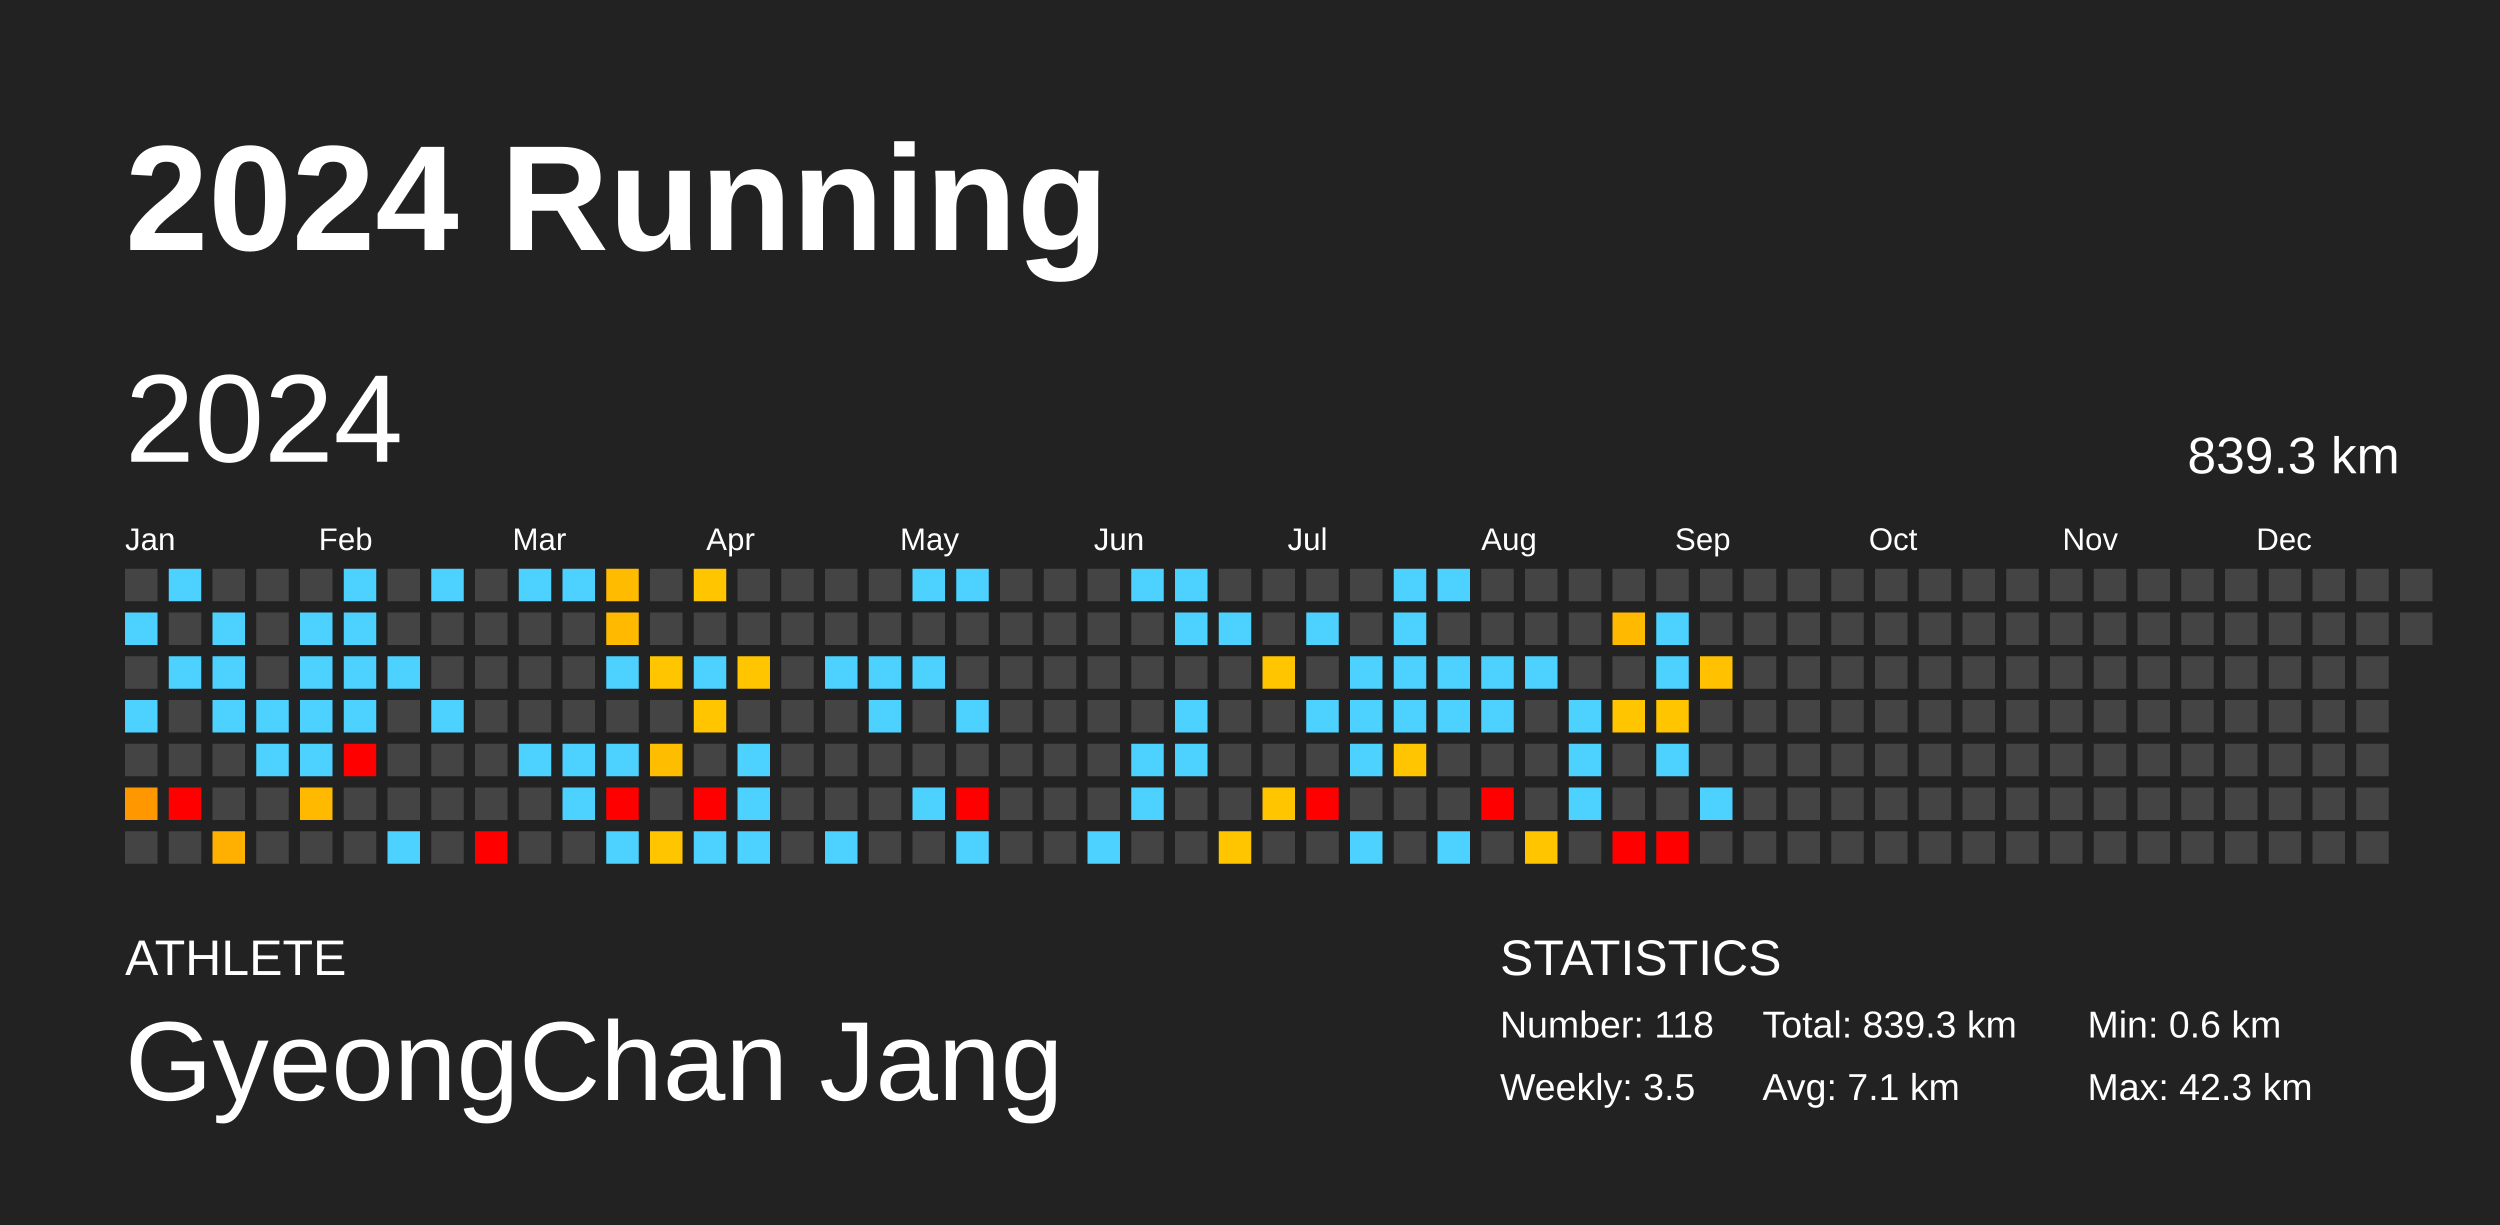
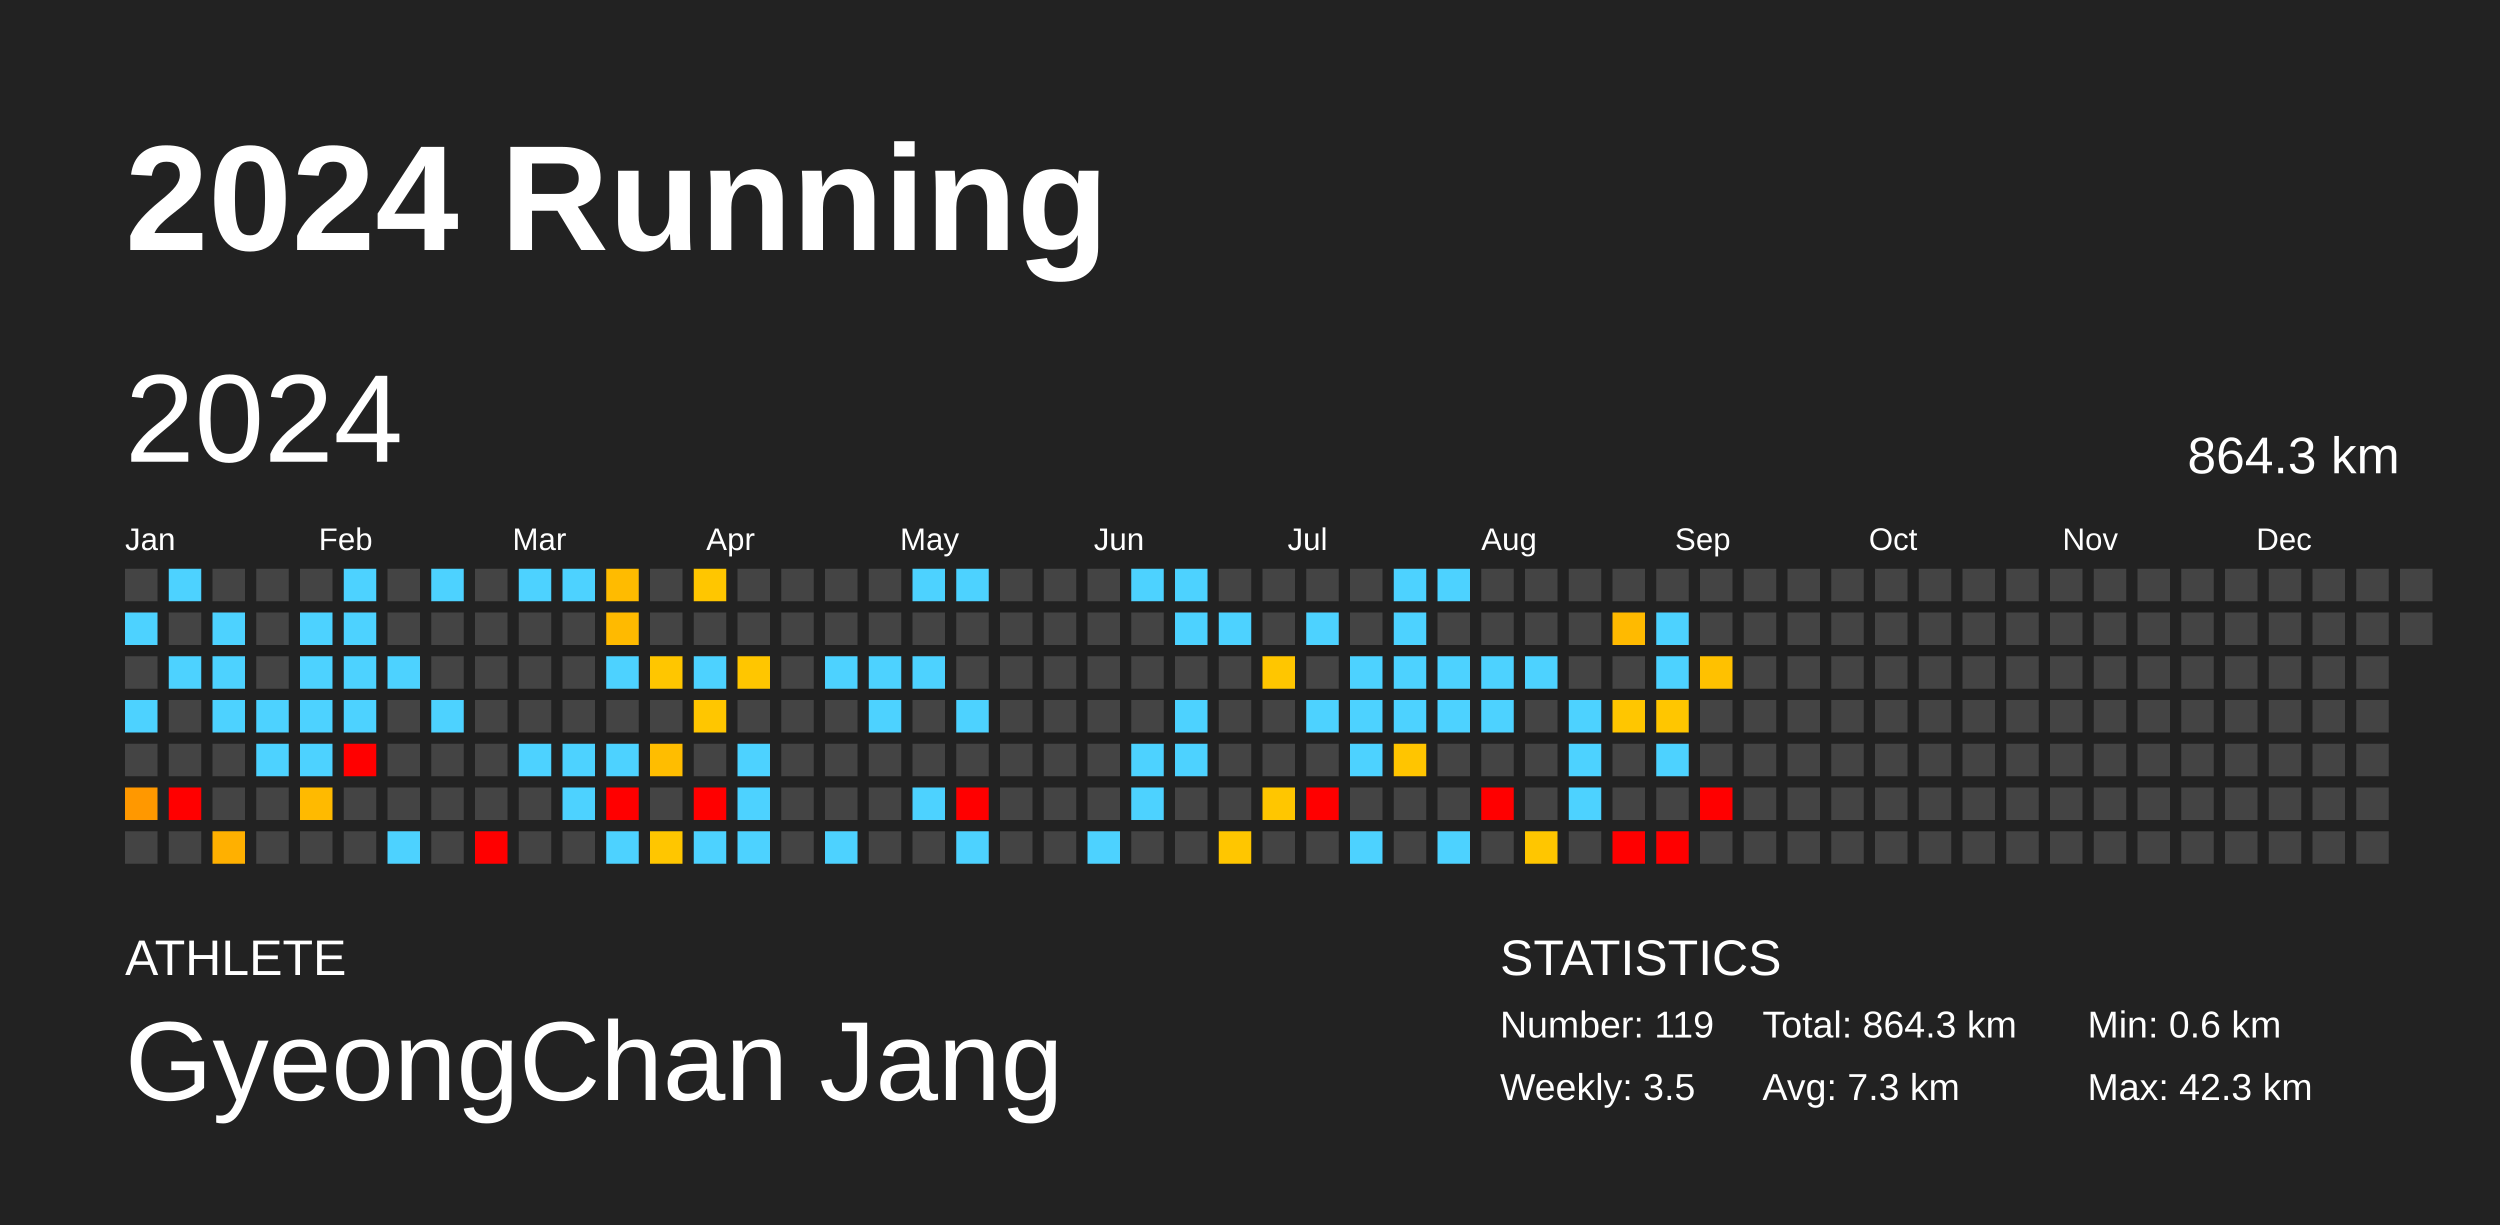
<svg xmlns="http://www.w3.org/2000/svg" baseProfile="full" height="98mm" version="1.1" viewBox="0,0,200,98" width="200mm">
  <defs />
  <rect fill="#222222" height="98" width="200" x="0" y="0" />
  <text fill="#FFFFFF" style="font-size:12px; font-family:Arial; font-weight:bold;" x="10" y="20">2024 Running</text>
  <text fill="#FFFFFF" style="font-size:4px; font-family:Arial" x="10" y="78">ATHLETE</text>
  <text fill="#FFFFFF" style="font-size:9px; font-family:Arial" x="10" y="88">GyeongChan Jang</text>
  <text fill="#FFFFFF" style="font-size:4px; font-family:Arial" x="120" y="78">STATISTICS</text>
-   <text fill="#FFFFFF" style="font-size:3px; font-family:Arial" x="120" y="83">Number: 118</text>
+   <text fill="#FFFFFF" style="font-size:3px; font-family:Arial" x="120" y="83">Number: 119</text>
  <text fill="#FFFFFF" style="font-size:3px; font-family:Arial" x="120" y="88">Weekly: 3.5</text>
-   <text fill="#FFFFFF" style="font-size:3px; font-family:Arial" x="141" y="83">Total: 839.3 km</text>
-   <text fill="#FFFFFF" style="font-size:3px; font-family:Arial" x="141" y="88">Avg: 7.1 km</text>
+   <text fill="#FFFFFF" style="font-size:3px; font-family:Arial" x="141" y="83">Total: 864.3 km</text>
+   <text fill="#FFFFFF" style="font-size:3px; font-family:Arial" x="141" y="88">Avg: 7.3 km</text>
  <text fill="#FFFFFF" style="font-size:3px; font-family:Arial" x="167" y="83">Min: 0.6 km</text>
  <text fill="#FFFFFF" style="font-size:3px; font-family:Arial" x="167" y="88">Max: 42.3 km</text>
  <text dominant-baseline="hanging" fill="#FFFFFF" style="font-size:10.0px; font-family:Arial;" x="10" y="30">2024</text>
-   <text dominant-baseline="hanging" fill="#FFFFFF" style="font-size:4.125px; font-family:Arial;" x="175" y="35">839.3 km</text>
+   <text dominant-baseline="hanging" fill="#FFFFFF" style="font-size:4.125px; font-family:Arial;" x="175" y="35">864.3 km</text>
  <text fill="#FFFFFF" style="font-size:2.5px; font-family:Arial" x="10.0" y="44">Jan</text>
  <text fill="#FFFFFF" style="font-size:2.5px; font-family:Arial" x="25.5" y="44">Feb</text>
  <text fill="#FFFFFF" style="font-size:2.5px; font-family:Arial" x="41.0" y="44">Mar</text>
  <text fill="#FFFFFF" style="font-size:2.5px; font-family:Arial" x="56.5" y="44">Apr</text>
  <text fill="#FFFFFF" style="font-size:2.5px; font-family:Arial" x="72.0" y="44">May</text>
  <text fill="#FFFFFF" style="font-size:2.5px; font-family:Arial" x="87.5" y="44">Jun</text>
  <text fill="#FFFFFF" style="font-size:2.5px; font-family:Arial" x="103.0" y="44">Jul</text>
  <text fill="#FFFFFF" style="font-size:2.5px; font-family:Arial" x="118.5" y="44">Aug</text>
  <text fill="#FFFFFF" style="font-size:2.5px; font-family:Arial" x="134.0" y="44">Sep</text>
  <text fill="#FFFFFF" style="font-size:2.5px; font-family:Arial" x="149.5" y="44">Oct</text>
  <text fill="#FFFFFF" style="font-size:2.5px; font-family:Arial" x="165.0" y="44">Nov</text>
  <text fill="#FFFFFF" style="font-size:2.5px; font-family:Arial" x="180.5" y="44">Dec</text>
  <rect fill="#444444" height="2.6" width="2.6" x="10.0" y="45.5" />
  <rect fill="#4dd2ff" height="2.6" width="2.6" x="10.0" y="49.0" />
  <rect fill="#444444" height="2.6" width="2.6" x="10.0" y="52.5" />
  <rect fill="#4dd2ff" height="2.6" width="2.6" x="10.0" y="56.0" />
  <rect fill="#444444" height="2.6" width="2.6" x="10.0" y="59.5" />
  <rect fill="#ff9800" height="2.6" width="2.6" x="10.0" y="63.0" />
  <rect fill="#444444" height="2.6" width="2.6" x="10.0" y="66.5" />
  <rect fill="#4dd2ff" height="2.6" width="2.6" x="13.5" y="45.5" />
  <rect fill="#444444" height="2.6" width="2.6" x="13.5" y="49.0" />
  <rect fill="#4dd2ff" height="2.6" width="2.6" x="13.5" y="52.5" />
  <rect fill="#444444" height="2.6" width="2.6" x="13.5" y="56.0" />
  <rect fill="#444444" height="2.6" width="2.6" x="13.5" y="59.5" />
  <rect fill="red" height="2.6" width="2.6" x="13.5" y="63.0" />
  <rect fill="#444444" height="2.6" width="2.6" x="13.5" y="66.5" />
  <rect fill="#444444" height="2.6" width="2.6" x="17.0" y="45.5" />
  <rect fill="#4dd2ff" height="2.6" width="2.6" x="17.0" y="49.0" />
  <rect fill="#4dd2ff" height="2.6" width="2.6" x="17.0" y="52.5" />
  <rect fill="#4dd2ff" height="2.6" width="2.6" x="17.0" y="56.0" />
  <rect fill="#444444" height="2.6" width="2.6" x="17.0" y="59.5" />
  <rect fill="#444444" height="2.6" width="2.6" x="17.0" y="63.0" />
  <rect fill="#ffb000" height="2.6" width="2.6" x="17.0" y="66.5" />
  <rect fill="#444444" height="2.6" width="2.6" x="20.5" y="45.5" />
  <rect fill="#444444" height="2.6" width="2.6" x="20.5" y="49.0" />
  <rect fill="#444444" height="2.6" width="2.6" x="20.5" y="52.5" />
  <rect fill="#4dd2ff" height="2.6" width="2.6" x="20.5" y="56.0" />
  <rect fill="#4dd2ff" height="2.6" width="2.6" x="20.5" y="59.5" />
  <rect fill="#444444" height="2.6" width="2.6" x="20.5" y="63.0" />
  <rect fill="#444444" height="2.6" width="2.6" x="20.5" y="66.5" />
  <rect fill="#444444" height="2.6" width="2.6" x="24.0" y="45.5" />
  <rect fill="#4dd2ff" height="2.6" width="2.6" x="24.0" y="49.0" />
  <rect fill="#4dd2ff" height="2.6" width="2.6" x="24.0" y="52.5" />
  <rect fill="#4dd2ff" height="2.6" width="2.6" x="24.0" y="56.0" />
  <rect fill="#4dd2ff" height="2.6" width="2.6" x="24.0" y="59.5" />
  <rect fill="#ffba00" height="2.6" width="2.6" x="24.0" y="63.0" />
  <rect fill="#444444" height="2.6" width="2.6" x="24.0" y="66.5" />
  <rect fill="#4dd2ff" height="2.6" width="2.6" x="27.5" y="45.5" />
  <rect fill="#4dd2ff" height="2.6" width="2.6" x="27.5" y="49.0" />
  <rect fill="#4dd2ff" height="2.6" width="2.6" x="27.5" y="52.5" />
  <rect fill="#4dd2ff" height="2.6" width="2.6" x="27.5" y="56.0" />
  <rect fill="red" height="2.6" width="2.6" x="27.5" y="59.5" />
  <rect fill="#444444" height="2.6" width="2.6" x="27.5" y="63.0" />
  <rect fill="#444444" height="2.6" width="2.6" x="27.5" y="66.5" />
  <rect fill="#444444" height="2.6" width="2.6" x="31.0" y="45.5" />
  <rect fill="#444444" height="2.6" width="2.6" x="31.0" y="49.0" />
  <rect fill="#4dd2ff" height="2.6" width="2.6" x="31.0" y="52.5" />
  <rect fill="#444444" height="2.6" width="2.6" x="31.0" y="56.0" />
  <rect fill="#444444" height="2.6" width="2.6" x="31.0" y="59.5" />
  <rect fill="#444444" height="2.6" width="2.6" x="31.0" y="63.0" />
  <rect fill="#4dd2ff" height="2.6" width="2.6" x="31.0" y="66.5" />
  <rect fill="#4dd2ff" height="2.6" width="2.6" x="34.5" y="45.5" />
  <rect fill="#444444" height="2.6" width="2.6" x="34.5" y="49.0" />
  <rect fill="#444444" height="2.6" width="2.6" x="34.5" y="52.5" />
  <rect fill="#4dd2ff" height="2.6" width="2.6" x="34.5" y="56.0" />
  <rect fill="#444444" height="2.6" width="2.6" x="34.5" y="59.5" />
  <rect fill="#444444" height="2.6" width="2.6" x="34.5" y="63.0" />
  <rect fill="#444444" height="2.6" width="2.6" x="34.5" y="66.5" />
  <rect fill="#444444" height="2.6" width="2.6" x="38.0" y="45.5" />
  <rect fill="#444444" height="2.6" width="2.6" x="38.0" y="49.0" />
  <rect fill="#444444" height="2.6" width="2.6" x="38.0" y="52.5" />
  <rect fill="#444444" height="2.6" width="2.6" x="38.0" y="56.0" />
  <rect fill="#444444" height="2.6" width="2.6" x="38.0" y="59.5" />
  <rect fill="#444444" height="2.6" width="2.6" x="38.0" y="63.0" />
  <rect fill="red" height="2.6" width="2.6" x="38.0" y="66.5" />
  <rect fill="#4dd2ff" height="2.6" width="2.6" x="41.5" y="45.5" />
  <rect fill="#444444" height="2.6" width="2.6" x="41.5" y="49.0" />
  <rect fill="#444444" height="2.6" width="2.6" x="41.5" y="52.5" />
  <rect fill="#444444" height="2.6" width="2.6" x="41.5" y="56.0" />
  <rect fill="#4dd2ff" height="2.6" width="2.6" x="41.5" y="59.5" />
  <rect fill="#444444" height="2.6" width="2.6" x="41.5" y="63.0" />
  <rect fill="#444444" height="2.6" width="2.6" x="41.5" y="66.5" />
  <rect fill="#4dd2ff" height="2.6" width="2.6" x="45.0" y="45.5" />
  <rect fill="#444444" height="2.6" width="2.6" x="45.0" y="49.0" />
  <rect fill="#444444" height="2.6" width="2.6" x="45.0" y="52.5" />
  <rect fill="#444444" height="2.6" width="2.6" x="45.0" y="56.0" />
  <rect fill="#4dd2ff" height="2.6" width="2.6" x="45.0" y="59.5" />
  <rect fill="#4dd2ff" height="2.6" width="2.6" x="45.0" y="63.0" />
  <rect fill="#444444" height="2.6" width="2.6" x="45.0" y="66.5" />
  <rect fill="#ffbb00" height="2.6" width="2.6" x="48.5" y="45.5" />
  <rect fill="#ffba00" height="2.6" width="2.6" x="48.5" y="49.0" />
  <rect fill="#4dd2ff" height="2.6" width="2.6" x="48.5" y="52.5" />
  <rect fill="#444444" height="2.6" width="2.6" x="48.5" y="56.0" />
  <rect fill="#4dd2ff" height="2.6" width="2.6" x="48.5" y="59.5" />
  <rect fill="red" height="2.6" width="2.6" x="48.5" y="63.0" />
  <rect fill="#4dd2ff" height="2.6" width="2.6" x="48.5" y="66.5" />
  <rect fill="#444444" height="2.6" width="2.6" x="52.0" y="45.5" />
  <rect fill="#444444" height="2.6" width="2.6" x="52.0" y="49.0" />
  <rect fill="#ffc600" height="2.6" width="2.6" x="52.0" y="52.5" />
  <rect fill="#444444" height="2.6" width="2.6" x="52.0" y="56.0" />
  <rect fill="#ffbd00" height="2.6" width="2.6" x="52.0" y="59.5" />
  <rect fill="#444444" height="2.6" width="2.6" x="52.0" y="63.0" />
  <rect fill="#ffc600" height="2.6" width="2.6" x="52.0" y="66.5" />
  <rect fill="#ffc600" height="2.6" width="2.6" x="55.5" y="45.5" />
  <rect fill="#444444" height="2.6" width="2.6" x="55.5" y="49.0" />
  <rect fill="#4dd2ff" height="2.6" width="2.6" x="55.5" y="52.5" />
  <rect fill="#ffc600" height="2.6" width="2.6" x="55.5" y="56.0" />
  <rect fill="#444444" height="2.6" width="2.6" x="55.5" y="59.5" />
  <rect fill="red" height="2.6" width="2.6" x="55.5" y="63.0" />
  <rect fill="#4dd2ff" height="2.6" width="2.6" x="55.5" y="66.5" />
  <rect fill="#444444" height="2.6" width="2.6" x="59.0" y="45.5" />
  <rect fill="#444444" height="2.6" width="2.6" x="59.0" y="49.0" />
  <rect fill="#ffc600" height="2.6" width="2.6" x="59.0" y="52.5" />
  <rect fill="#444444" height="2.6" width="2.6" x="59.0" y="56.0" />
  <rect fill="#4dd2ff" height="2.6" width="2.6" x="59.0" y="59.5" />
  <rect fill="#4dd2ff" height="2.6" width="2.6" x="59.0" y="63.0" />
  <rect fill="#4dd2ff" height="2.6" width="2.6" x="59.0" y="66.5" />
  <rect fill="#444444" height="2.6" width="2.6" x="62.5" y="45.5" />
  <rect fill="#444444" height="2.6" width="2.6" x="62.5" y="49.0" />
  <rect fill="#444444" height="2.6" width="2.6" x="62.5" y="52.5" />
  <rect fill="#444444" height="2.6" width="2.6" x="62.5" y="56.0" />
  <rect fill="#444444" height="2.6" width="2.6" x="62.5" y="59.5" />
  <rect fill="#444444" height="2.6" width="2.6" x="62.5" y="63.0" />
  <rect fill="#444444" height="2.6" width="2.6" x="62.5" y="66.5" />
  <rect fill="#444444" height="2.6" width="2.6" x="66.0" y="45.5" />
  <rect fill="#444444" height="2.6" width="2.6" x="66.0" y="49.0" />
  <rect fill="#4dd2ff" height="2.6" width="2.6" x="66.0" y="52.5" />
  <rect fill="#444444" height="2.6" width="2.6" x="66.0" y="56.0" />
  <rect fill="#444444" height="2.6" width="2.6" x="66.0" y="59.5" />
  <rect fill="#444444" height="2.6" width="2.6" x="66.0" y="63.0" />
  <rect fill="#4dd2ff" height="2.6" width="2.6" x="66.0" y="66.5" />
  <rect fill="#444444" height="2.6" width="2.6" x="69.5" y="45.5" />
  <rect fill="#444444" height="2.6" width="2.6" x="69.5" y="49.0" />
  <rect fill="#4dd2ff" height="2.6" width="2.6" x="69.5" y="52.5" />
  <rect fill="#4dd2ff" height="2.6" width="2.6" x="69.5" y="56.0" />
  <rect fill="#444444" height="2.6" width="2.6" x="69.5" y="59.5" />
  <rect fill="#444444" height="2.6" width="2.6" x="69.5" y="63.0" />
  <rect fill="#444444" height="2.6" width="2.6" x="69.5" y="66.5" />
  <rect fill="#4dd2ff" height="2.6" width="2.6" x="73.0" y="45.5" />
  <rect fill="#444444" height="2.6" width="2.6" x="73.0" y="49.0" />
  <rect fill="#4dd2ff" height="2.6" width="2.6" x="73.0" y="52.5" />
  <rect fill="#444444" height="2.6" width="2.6" x="73.0" y="56.0" />
  <rect fill="#444444" height="2.6" width="2.6" x="73.0" y="59.5" />
  <rect fill="#4dd2ff" height="2.6" width="2.6" x="73.0" y="63.0" />
  <rect fill="#444444" height="2.6" width="2.6" x="73.0" y="66.5" />
  <rect fill="#4dd2ff" height="2.6" width="2.6" x="76.5" y="45.5" />
  <rect fill="#444444" height="2.6" width="2.6" x="76.5" y="49.0" />
  <rect fill="#444444" height="2.6" width="2.6" x="76.5" y="52.5" />
  <rect fill="#4dd2ff" height="2.6" width="2.6" x="76.5" y="56.0" />
  <rect fill="#444444" height="2.6" width="2.6" x="76.5" y="59.5" />
  <rect fill="red" height="2.6" width="2.6" x="76.5" y="63.0" />
  <rect fill="#4dd2ff" height="2.6" width="2.6" x="76.5" y="66.5" />
  <rect fill="#444444" height="2.6" width="2.6" x="80.0" y="45.5" />
  <rect fill="#444444" height="2.6" width="2.6" x="80.0" y="49.0" />
  <rect fill="#444444" height="2.6" width="2.6" x="80.0" y="52.5" />
  <rect fill="#444444" height="2.6" width="2.6" x="80.0" y="56.0" />
  <rect fill="#444444" height="2.6" width="2.6" x="80.0" y="59.5" />
  <rect fill="#444444" height="2.6" width="2.6" x="80.0" y="63.0" />
  <rect fill="#444444" height="2.6" width="2.6" x="80.0" y="66.5" />
  <rect fill="#444444" height="2.6" width="2.6" x="83.5" y="45.5" />
  <rect fill="#444444" height="2.6" width="2.6" x="83.5" y="49.0" />
  <rect fill="#444444" height="2.6" width="2.6" x="83.5" y="52.5" />
  <rect fill="#444444" height="2.6" width="2.6" x="83.5" y="56.0" />
  <rect fill="#444444" height="2.6" width="2.6" x="83.5" y="59.5" />
  <rect fill="#444444" height="2.6" width="2.6" x="83.5" y="63.0" />
  <rect fill="#444444" height="2.6" width="2.6" x="83.5" y="66.5" />
  <rect fill="#444444" height="2.6" width="2.6" x="87.0" y="45.5" />
  <rect fill="#444444" height="2.6" width="2.6" x="87.0" y="49.0" />
  <rect fill="#444444" height="2.6" width="2.6" x="87.0" y="52.5" />
  <rect fill="#444444" height="2.6" width="2.6" x="87.0" y="56.0" />
  <rect fill="#444444" height="2.6" width="2.6" x="87.0" y="59.5" />
  <rect fill="#444444" height="2.6" width="2.6" x="87.0" y="63.0" />
  <rect fill="#4dd2ff" height="2.6" width="2.6" x="87.0" y="66.5" />
  <rect fill="#4dd2ff" height="2.6" width="2.6" x="90.5" y="45.5" />
  <rect fill="#444444" height="2.6" width="2.6" x="90.5" y="49.0" />
  <rect fill="#444444" height="2.6" width="2.6" x="90.5" y="52.5" />
  <rect fill="#444444" height="2.6" width="2.6" x="90.5" y="56.0" />
  <rect fill="#4dd2ff" height="2.6" width="2.6" x="90.5" y="59.5" />
  <rect fill="#4dd2ff" height="2.6" width="2.6" x="90.5" y="63.0" />
  <rect fill="#444444" height="2.6" width="2.6" x="90.5" y="66.5" />
  <rect fill="#4dd2ff" height="2.6" width="2.6" x="94.0" y="45.5" />
  <rect fill="#4dd2ff" height="2.6" width="2.6" x="94.0" y="49.0" />
  <rect fill="#444444" height="2.6" width="2.6" x="94.0" y="52.5" />
  <rect fill="#4dd2ff" height="2.6" width="2.6" x="94.0" y="56.0" />
  <rect fill="#4dd2ff" height="2.6" width="2.6" x="94.0" y="59.5" />
  <rect fill="#444444" height="2.6" width="2.6" x="94.0" y="63.0" />
  <rect fill="#444444" height="2.6" width="2.6" x="94.0" y="66.5" />
  <rect fill="#444444" height="2.6" width="2.6" x="97.5" y="45.5" />
  <rect fill="#4dd2ff" height="2.6" width="2.6" x="97.5" y="49.0" />
  <rect fill="#444444" height="2.6" width="2.6" x="97.5" y="52.5" />
  <rect fill="#444444" height="2.6" width="2.6" x="97.5" y="56.0" />
  <rect fill="#444444" height="2.6" width="2.6" x="97.5" y="59.5" />
  <rect fill="#444444" height="2.6" width="2.6" x="97.5" y="63.0" />
  <rect fill="#ffc600" height="2.6" width="2.6" x="97.5" y="66.5" />
  <rect fill="#444444" height="2.6" width="2.6" x="101.0" y="45.5" />
  <rect fill="#444444" height="2.6" width="2.6" x="101.0" y="49.0" />
  <rect fill="#ffc600" height="2.6" width="2.6" x="101.0" y="52.5" />
  <rect fill="#444444" height="2.6" width="2.6" x="101.0" y="56.0" />
  <rect fill="#444444" height="2.6" width="2.6" x="101.0" y="59.5" />
  <rect fill="#ffc600" height="2.6" width="2.6" x="101.0" y="63.0" />
  <rect fill="#444444" height="2.6" width="2.6" x="101.0" y="66.5" />
  <rect fill="#444444" height="2.6" width="2.6" x="104.5" y="45.5" />
  <rect fill="#4dd2ff" height="2.6" width="2.6" x="104.5" y="49.0" />
  <rect fill="#444444" height="2.6" width="2.6" x="104.5" y="52.5" />
  <rect fill="#4dd2ff" height="2.6" width="2.6" x="104.5" y="56.0" />
  <rect fill="#444444" height="2.6" width="2.6" x="104.5" y="59.5" />
  <rect fill="red" height="2.6" width="2.6" x="104.5" y="63.0" />
  <rect fill="#444444" height="2.6" width="2.6" x="104.5" y="66.5" />
  <rect fill="#444444" height="2.6" width="2.6" x="108.0" y="45.5" />
  <rect fill="#444444" height="2.6" width="2.6" x="108.0" y="49.0" />
  <rect fill="#4dd2ff" height="2.6" width="2.6" x="108.0" y="52.5" />
  <rect fill="#4dd2ff" height="2.6" width="2.6" x="108.0" y="56.0" />
  <rect fill="#4dd2ff" height="2.6" width="2.6" x="108.0" y="59.5" />
  <rect fill="#444444" height="2.6" width="2.6" x="108.0" y="63.0" />
  <rect fill="#4dd2ff" height="2.6" width="2.6" x="108.0" y="66.5" />
  <rect fill="#4dd2ff" height="2.6" width="2.6" x="111.5" y="45.5" />
  <rect fill="#4dd2ff" height="2.6" width="2.6" x="111.5" y="49.0" />
  <rect fill="#4dd2ff" height="2.6" width="2.6" x="111.5" y="52.5" />
  <rect fill="#4dd2ff" height="2.6" width="2.6" x="111.5" y="56.0" />
  <rect fill="#ffc500" height="2.6" width="2.6" x="111.5" y="59.5" />
  <rect fill="#444444" height="2.6" width="2.6" x="111.5" y="63.0" />
  <rect fill="#444444" height="2.6" width="2.6" x="111.5" y="66.5" />
  <rect fill="#4dd2ff" height="2.6" width="2.6" x="115.0" y="45.5" />
  <rect fill="#444444" height="2.6" width="2.6" x="115.0" y="49.0" />
  <rect fill="#4dd2ff" height="2.6" width="2.6" x="115.0" y="52.5" />
  <rect fill="#4dd2ff" height="2.6" width="2.6" x="115.0" y="56.0" />
  <rect fill="#444444" height="2.6" width="2.6" x="115.0" y="59.5" />
  <rect fill="#444444" height="2.6" width="2.6" x="115.0" y="63.0" />
  <rect fill="#4dd2ff" height="2.6" width="2.6" x="115.0" y="66.5" />
  <rect fill="#444444" height="2.6" width="2.6" x="118.5" y="45.5" />
  <rect fill="#444444" height="2.6" width="2.6" x="118.5" y="49.0" />
  <rect fill="#4dd2ff" height="2.6" width="2.6" x="118.5" y="52.5" />
  <rect fill="#4dd2ff" height="2.6" width="2.6" x="118.5" y="56.0" />
  <rect fill="#444444" height="2.6" width="2.6" x="118.5" y="59.5" />
  <rect fill="red" height="2.6" width="2.6" x="118.5" y="63.0" />
  <rect fill="#444444" height="2.6" width="2.6" x="118.5" y="66.5" />
  <rect fill="#444444" height="2.6" width="2.6" x="122.0" y="45.5" />
  <rect fill="#444444" height="2.6" width="2.6" x="122.0" y="49.0" />
  <rect fill="#4dd2ff" height="2.6" width="2.6" x="122.0" y="52.5" />
  <rect fill="#444444" height="2.6" width="2.6" x="122.0" y="56.0" />
  <rect fill="#444444" height="2.6" width="2.6" x="122.0" y="59.5" />
  <rect fill="#444444" height="2.6" width="2.6" x="122.0" y="63.0" />
  <rect fill="#ffc600" height="2.6" width="2.6" x="122.0" y="66.5" />
  <rect fill="#444444" height="2.6" width="2.6" x="125.5" y="45.5" />
  <rect fill="#444444" height="2.6" width="2.6" x="125.5" y="49.0" />
  <rect fill="#444444" height="2.6" width="2.6" x="125.5" y="52.5" />
  <rect fill="#4dd2ff" height="2.6" width="2.6" x="125.5" y="56.0" />
  <rect fill="#4dd2ff" height="2.6" width="2.6" x="125.5" y="59.5" />
  <rect fill="#4dd2ff" height="2.6" width="2.6" x="125.5" y="63.0" />
  <rect fill="#444444" height="2.6" width="2.6" x="125.5" y="66.5" />
  <rect fill="#444444" height="2.6" width="2.6" x="129.0" y="45.5" />
  <rect fill="#ffba00" height="2.6" width="2.6" x="129.0" y="49.0" />
  <rect fill="#444444" height="2.6" width="2.6" x="129.0" y="52.5" />
  <rect fill="#ffc600" height="2.6" width="2.6" x="129.0" y="56.0" />
  <rect fill="#444444" height="2.6" width="2.6" x="129.0" y="59.5" />
  <rect fill="#444444" height="2.6" width="2.6" x="129.0" y="63.0" />
  <rect fill="red" height="2.6" width="2.6" x="129.0" y="66.5" />
  <rect fill="#444444" height="2.6" width="2.6" x="132.5" y="45.5" />
  <rect fill="#4dd2ff" height="2.6" width="2.6" x="132.5" y="49.0" />
  <rect fill="#4dd2ff" height="2.6" width="2.6" x="132.5" y="52.5" />
  <rect fill="#ffc600" height="2.6" width="2.6" x="132.5" y="56.0" />
  <rect fill="#4dd2ff" height="2.6" width="2.6" x="132.5" y="59.5" />
  <rect fill="#444444" height="2.6" width="2.6" x="132.5" y="63.0" />
  <rect fill="red" height="2.6" width="2.6" x="132.5" y="66.5" />
  <rect fill="#444444" height="2.6" width="2.6" x="136.0" y="45.5" />
  <rect fill="#444444" height="2.6" width="2.6" x="136.0" y="49.0" />
  <rect fill="#ffc100" height="2.6" width="2.6" x="136.0" y="52.5" />
  <rect fill="#444444" height="2.6" width="2.6" x="136.0" y="56.0" />
  <rect fill="#444444" height="2.6" width="2.6" x="136.0" y="59.5" />
-   <rect fill="#4dd2ff" height="2.6" width="2.6" x="136.0" y="63.0" />
+   <rect fill="red" height="2.6" width="2.6" x="136.0" y="63.0" />
  <rect fill="#444444" height="2.6" width="2.6" x="136.0" y="66.5" />
  <rect fill="#444444" height="2.6" width="2.6" x="139.5" y="45.5" />
  <rect fill="#444444" height="2.6" width="2.6" x="139.5" y="49.0" />
  <rect fill="#444444" height="2.6" width="2.6" x="139.5" y="52.5" />
  <rect fill="#444444" height="2.6" width="2.6" x="139.5" y="56.0" />
  <rect fill="#444444" height="2.6" width="2.6" x="139.5" y="59.5" />
  <rect fill="#444444" height="2.6" width="2.6" x="139.5" y="63.0" />
  <rect fill="#444444" height="2.6" width="2.6" x="139.5" y="66.5" />
  <rect fill="#444444" height="2.6" width="2.6" x="143.0" y="45.5" />
  <rect fill="#444444" height="2.6" width="2.6" x="143.0" y="49.0" />
  <rect fill="#444444" height="2.6" width="2.6" x="143.0" y="52.5" />
  <rect fill="#444444" height="2.6" width="2.6" x="143.0" y="56.0" />
  <rect fill="#444444" height="2.6" width="2.6" x="143.0" y="59.5" />
  <rect fill="#444444" height="2.6" width="2.6" x="143.0" y="63.0" />
  <rect fill="#444444" height="2.6" width="2.6" x="143.0" y="66.5" />
  <rect fill="#444444" height="2.6" width="2.6" x="146.5" y="45.5" />
  <rect fill="#444444" height="2.6" width="2.6" x="146.5" y="49.0" />
  <rect fill="#444444" height="2.6" width="2.6" x="146.5" y="52.5" />
  <rect fill="#444444" height="2.6" width="2.6" x="146.5" y="56.0" />
  <rect fill="#444444" height="2.6" width="2.6" x="146.5" y="59.5" />
  <rect fill="#444444" height="2.6" width="2.6" x="146.5" y="63.0" />
  <rect fill="#444444" height="2.6" width="2.6" x="146.5" y="66.5" />
  <rect fill="#444444" height="2.6" width="2.6" x="150.0" y="45.5" />
  <rect fill="#444444" height="2.6" width="2.6" x="150.0" y="49.0" />
  <rect fill="#444444" height="2.6" width="2.6" x="150.0" y="52.5" />
  <rect fill="#444444" height="2.6" width="2.6" x="150.0" y="56.0" />
  <rect fill="#444444" height="2.6" width="2.6" x="150.0" y="59.5" />
  <rect fill="#444444" height="2.6" width="2.6" x="150.0" y="63.0" />
  <rect fill="#444444" height="2.6" width="2.6" x="150.0" y="66.5" />
  <rect fill="#444444" height="2.6" width="2.6" x="153.5" y="45.5" />
  <rect fill="#444444" height="2.6" width="2.6" x="153.5" y="49.0" />
  <rect fill="#444444" height="2.6" width="2.6" x="153.5" y="52.5" />
  <rect fill="#444444" height="2.6" width="2.6" x="153.5" y="56.0" />
  <rect fill="#444444" height="2.6" width="2.6" x="153.5" y="59.5" />
  <rect fill="#444444" height="2.6" width="2.6" x="153.5" y="63.0" />
  <rect fill="#444444" height="2.6" width="2.6" x="153.5" y="66.5" />
  <rect fill="#444444" height="2.6" width="2.6" x="157.0" y="45.5" />
  <rect fill="#444444" height="2.6" width="2.6" x="157.0" y="49.0" />
  <rect fill="#444444" height="2.6" width="2.6" x="157.0" y="52.5" />
  <rect fill="#444444" height="2.6" width="2.6" x="157.0" y="56.0" />
  <rect fill="#444444" height="2.6" width="2.6" x="157.0" y="59.5" />
  <rect fill="#444444" height="2.6" width="2.6" x="157.0" y="63.0" />
  <rect fill="#444444" height="2.6" width="2.6" x="157.0" y="66.5" />
  <rect fill="#444444" height="2.6" width="2.6" x="160.5" y="45.5" />
  <rect fill="#444444" height="2.6" width="2.6" x="160.5" y="49.0" />
  <rect fill="#444444" height="2.6" width="2.6" x="160.5" y="52.5" />
  <rect fill="#444444" height="2.6" width="2.6" x="160.5" y="56.0" />
  <rect fill="#444444" height="2.6" width="2.6" x="160.5" y="59.5" />
  <rect fill="#444444" height="2.6" width="2.6" x="160.5" y="63.0" />
  <rect fill="#444444" height="2.6" width="2.6" x="160.5" y="66.5" />
  <rect fill="#444444" height="2.6" width="2.6" x="164.0" y="45.5" />
  <rect fill="#444444" height="2.6" width="2.6" x="164.0" y="49.0" />
  <rect fill="#444444" height="2.6" width="2.6" x="164.0" y="52.5" />
  <rect fill="#444444" height="2.6" width="2.6" x="164.0" y="56.0" />
  <rect fill="#444444" height="2.6" width="2.6" x="164.0" y="59.5" />
  <rect fill="#444444" height="2.6" width="2.6" x="164.0" y="63.0" />
  <rect fill="#444444" height="2.6" width="2.6" x="164.0" y="66.5" />
  <rect fill="#444444" height="2.6" width="2.6" x="167.5" y="45.5" />
  <rect fill="#444444" height="2.6" width="2.6" x="167.5" y="49.0" />
  <rect fill="#444444" height="2.6" width="2.6" x="167.5" y="52.5" />
  <rect fill="#444444" height="2.6" width="2.6" x="167.5" y="56.0" />
  <rect fill="#444444" height="2.6" width="2.6" x="167.5" y="59.5" />
  <rect fill="#444444" height="2.6" width="2.6" x="167.5" y="63.0" />
  <rect fill="#444444" height="2.6" width="2.6" x="167.5" y="66.5" />
  <rect fill="#444444" height="2.6" width="2.6" x="171.0" y="45.5" />
  <rect fill="#444444" height="2.6" width="2.6" x="171.0" y="49.0" />
  <rect fill="#444444" height="2.6" width="2.6" x="171.0" y="52.5" />
  <rect fill="#444444" height="2.6" width="2.6" x="171.0" y="56.0" />
  <rect fill="#444444" height="2.6" width="2.6" x="171.0" y="59.5" />
  <rect fill="#444444" height="2.6" width="2.6" x="171.0" y="63.0" />
  <rect fill="#444444" height="2.6" width="2.6" x="171.0" y="66.5" />
  <rect fill="#444444" height="2.6" width="2.6" x="174.5" y="45.5" />
  <rect fill="#444444" height="2.6" width="2.6" x="174.5" y="49.0" />
  <rect fill="#444444" height="2.6" width="2.6" x="174.5" y="52.5" />
  <rect fill="#444444" height="2.6" width="2.6" x="174.5" y="56.0" />
  <rect fill="#444444" height="2.6" width="2.6" x="174.5" y="59.5" />
  <rect fill="#444444" height="2.6" width="2.6" x="174.5" y="63.0" />
  <rect fill="#444444" height="2.6" width="2.6" x="174.5" y="66.5" />
  <rect fill="#444444" height="2.6" width="2.6" x="178.0" y="45.5" />
  <rect fill="#444444" height="2.6" width="2.6" x="178.0" y="49.0" />
  <rect fill="#444444" height="2.6" width="2.6" x="178.0" y="52.5" />
  <rect fill="#444444" height="2.6" width="2.6" x="178.0" y="56.0" />
  <rect fill="#444444" height="2.6" width="2.6" x="178.0" y="59.5" />
  <rect fill="#444444" height="2.6" width="2.6" x="178.0" y="63.0" />
  <rect fill="#444444" height="2.6" width="2.6" x="178.0" y="66.5" />
  <rect fill="#444444" height="2.6" width="2.6" x="181.5" y="45.5" />
  <rect fill="#444444" height="2.6" width="2.6" x="181.5" y="49.0" />
  <rect fill="#444444" height="2.6" width="2.6" x="181.5" y="52.5" />
  <rect fill="#444444" height="2.6" width="2.6" x="181.5" y="56.0" />
  <rect fill="#444444" height="2.6" width="2.6" x="181.5" y="59.5" />
  <rect fill="#444444" height="2.6" width="2.6" x="181.5" y="63.0" />
  <rect fill="#444444" height="2.6" width="2.6" x="181.5" y="66.5" />
  <rect fill="#444444" height="2.6" width="2.6" x="185.0" y="45.5" />
  <rect fill="#444444" height="2.6" width="2.6" x="185.0" y="49.0" />
  <rect fill="#444444" height="2.6" width="2.6" x="185.0" y="52.5" />
  <rect fill="#444444" height="2.6" width="2.6" x="185.0" y="56.0" />
  <rect fill="#444444" height="2.6" width="2.6" x="185.0" y="59.5" />
  <rect fill="#444444" height="2.6" width="2.6" x="185.0" y="63.0" />
  <rect fill="#444444" height="2.6" width="2.6" x="185.0" y="66.5" />
  <rect fill="#444444" height="2.6" width="2.6" x="188.5" y="45.5" />
  <rect fill="#444444" height="2.6" width="2.6" x="188.5" y="49.0" />
  <rect fill="#444444" height="2.6" width="2.6" x="188.5" y="52.5" />
  <rect fill="#444444" height="2.6" width="2.6" x="188.5" y="56.0" />
  <rect fill="#444444" height="2.6" width="2.6" x="188.5" y="59.5" />
  <rect fill="#444444" height="2.6" width="2.6" x="188.5" y="63.0" />
  <rect fill="#444444" height="2.6" width="2.6" x="188.5" y="66.5" />
  <rect fill="#444444" height="2.6" width="2.6" x="192.0" y="45.5" />
  <rect fill="#444444" height="2.6" width="2.6" x="192.0" y="49.0" />
</svg>
